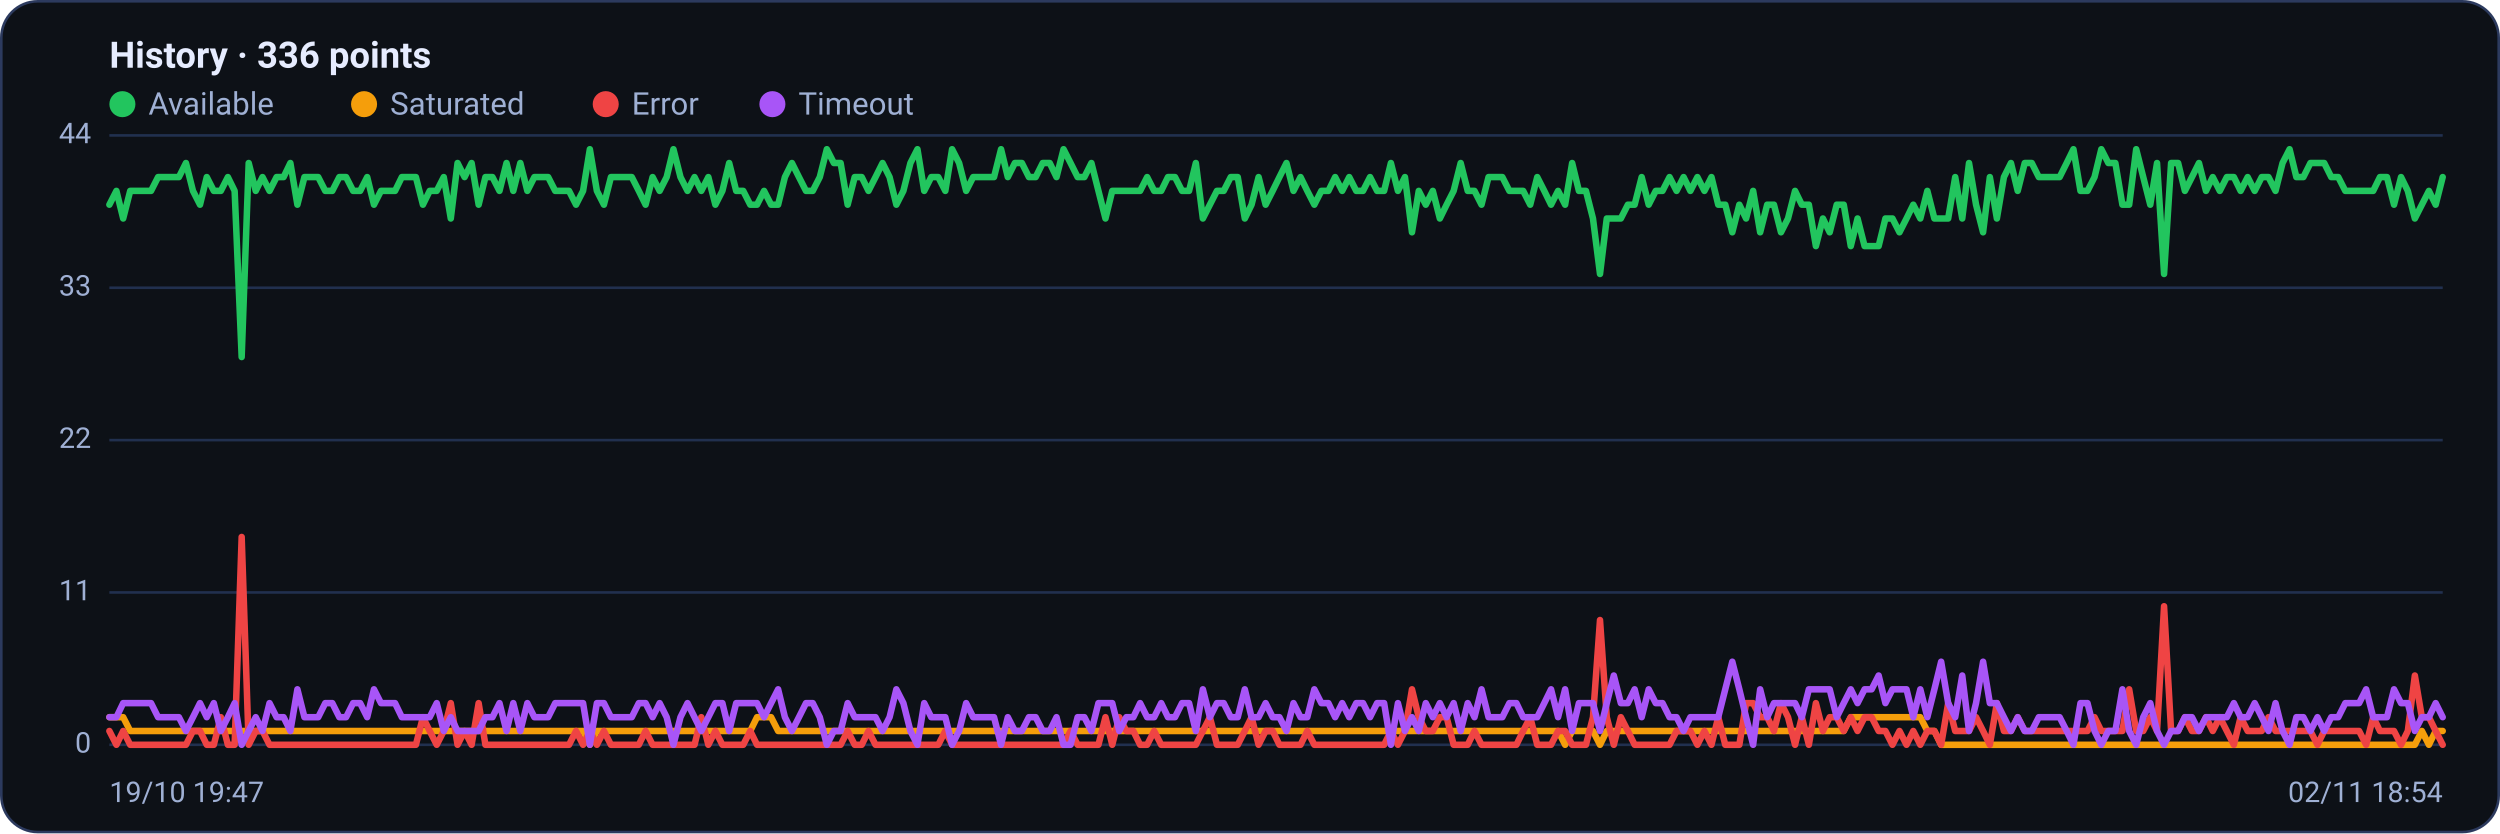
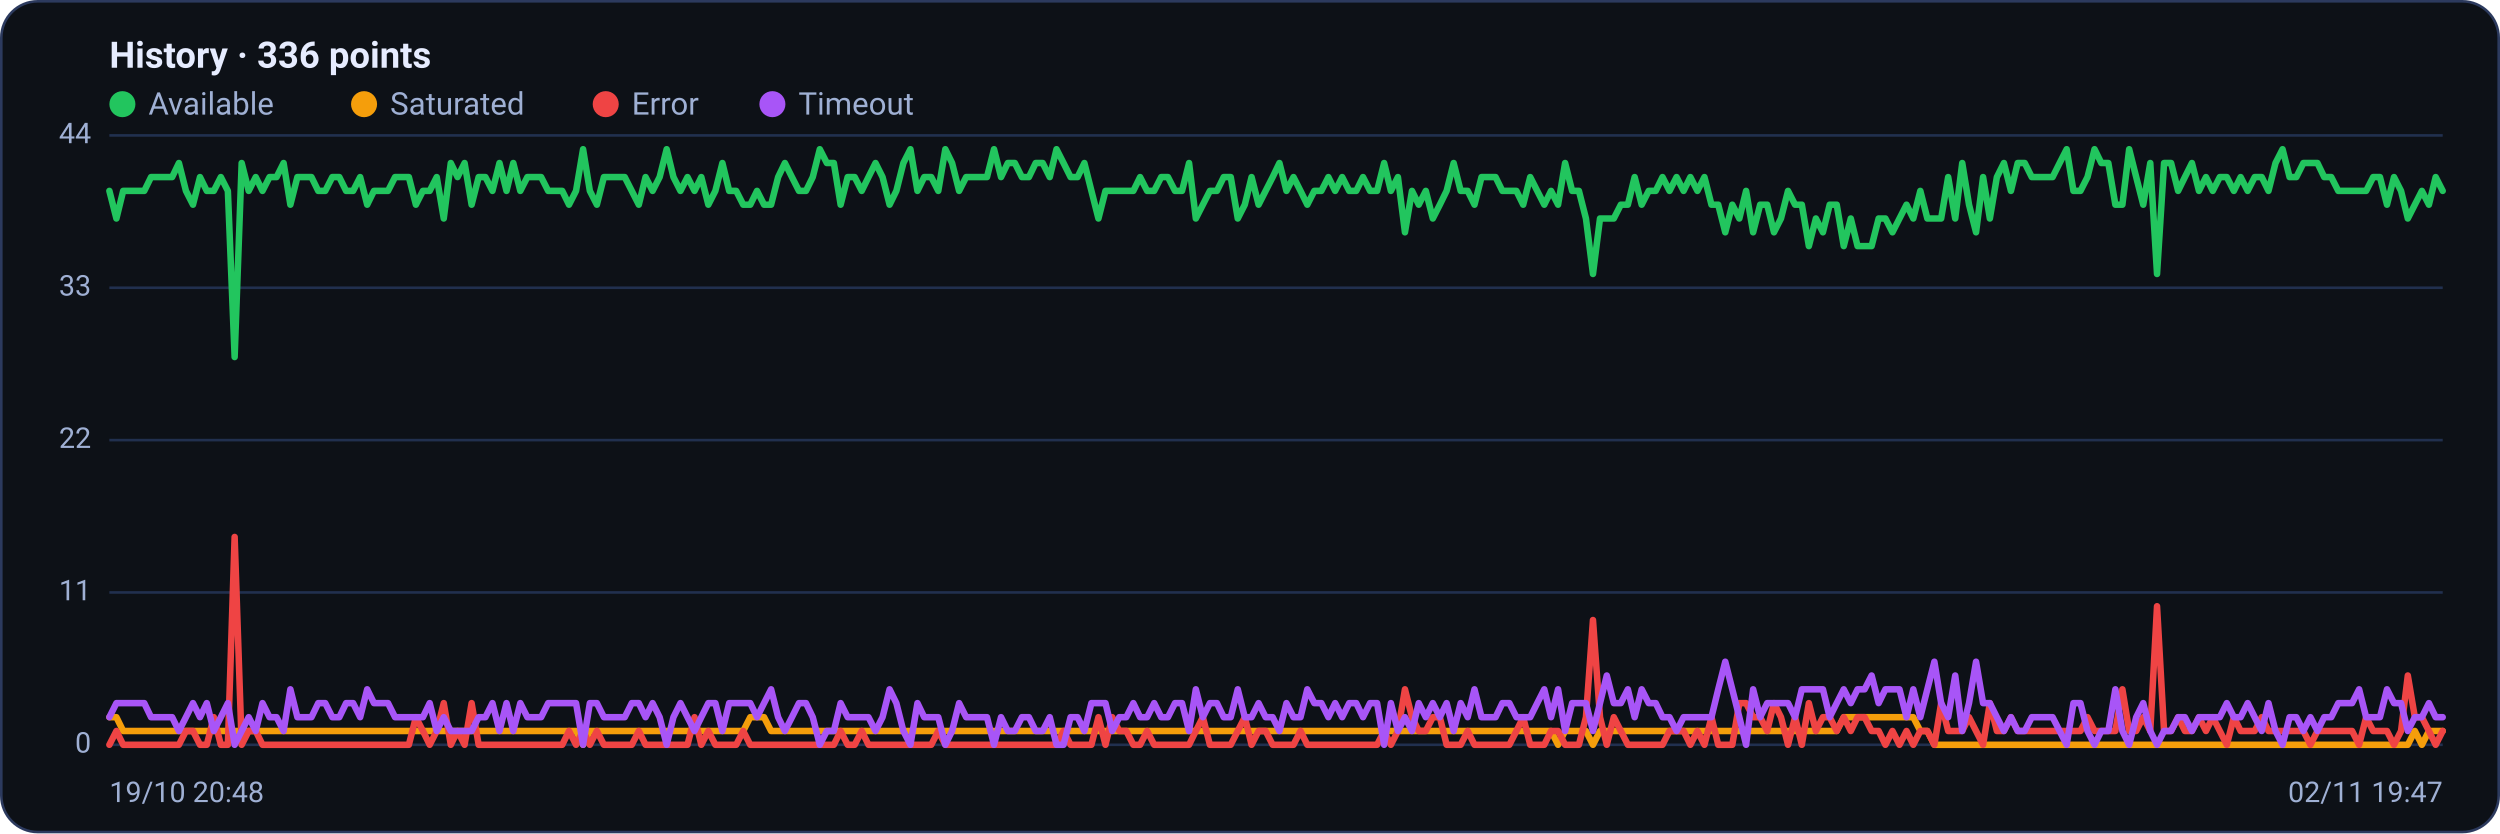
<svg xmlns="http://www.w3.org/2000/svg" viewBox="0 0 960 320" width="960" height="320" font-family="Segoe UI, system-ui, -apple-system, Roboto, Helvetica, Arial, sans-serif" role="img" aria-label="Availability history per region">
  <rect x="0.5" y="0.5" width="959" height="319" rx="14" fill="#0d1117" stroke="#2c3a5e" />
  <text x="42" y="26" font-size="14" font-weight="600" fill="#e6ecff">History · 336 points</text>
  <circle cx="47" cy="40" r="5" fill="#22c55e" />
  <text x="57" y="44" font-size="12" fill="#9fb0d4">Available</text>
  <circle cx="139.8" cy="40" r="5" fill="#f59e0b" />
  <text x="149.8" y="44" font-size="12" fill="#9fb0d4">Saturated</text>
  <circle cx="232.6" cy="40" r="5" fill="#ef4444" />
  <text x="242.6" y="44" font-size="12" fill="#9fb0d4">Error</text>
  <circle cx="296.6" cy="40" r="5" fill="#a855f7" />
  <text x="306.6" y="44" font-size="12" fill="#9fb0d4">Timeout</text>
  <line x1="42" y1="286.0" x2="938" y2="286.0" stroke="#21304f" stroke-width="1" />
  <text x="35" y="289.0" text-anchor="end" font-size="11" fill="#9fb0d4">0</text>
  <line x1="42" y1="227.5" x2="938" y2="227.5" stroke="#21304f" stroke-width="1" />
  <text x="35" y="230.5" text-anchor="end" font-size="11" fill="#9fb0d4">11</text>
  <line x1="42" y1="169.0" x2="938" y2="169.0" stroke="#21304f" stroke-width="1" />
  <text x="35" y="172.0" text-anchor="end" font-size="11" fill="#9fb0d4">22</text>
  <line x1="42" y1="110.5" x2="938" y2="110.5" stroke="#21304f" stroke-width="1" />
  <text x="35" y="113.5" text-anchor="end" font-size="11" fill="#9fb0d4">33</text>
  <line x1="42" y1="52.0" x2="938" y2="52.0" stroke="#21304f" stroke-width="1" />
  <text x="35" y="55.0" text-anchor="end" font-size="11" fill="#9fb0d4">44</text>
-   <polyline fill="none" stroke="#22c55e" stroke-width="2.5" stroke-linejoin="round" stroke-linecap="round" points="42.0,78.6 44.7,73.3 47.3,83.9 50.0,73.3 52.7,73.3 55.4,73.3 58.0,73.3 60.7,68.0 63.4,68.0 66.1,68.0 68.7,68.0 71.4,62.6 74.1,73.3 76.8,78.6 79.4,68.0 82.1,73.3 84.8,73.3 87.5,68.0 90.1,73.3 92.8,137.1 95.5,62.6 98.2,73.3 100.8,68.0 103.5,73.3 106.2,68.0 108.9,68.0 111.5,62.6 114.2,78.6 116.9,68.0 119.6,68.0 122.2,68.0 124.9,73.3 127.6,73.3 130.3,68.0 132.9,68.0 135.6,73.3 138.3,73.3 141.0,68.0 143.6,78.6 146.3,73.3 149.0,73.3 151.7,73.3 154.3,68.0 157.0,68.0 159.7,68.0 162.4,78.6 165.0,73.3 167.7,73.3 170.4,68.0 173.1,83.9 175.7,62.6 178.4,68.0 181.1,62.6 183.8,78.6 186.4,68.0 189.1,68.0 191.8,73.3 194.5,62.6 197.1,73.3 199.8,62.6 202.5,73.3 205.2,68.0 207.8,68.0 210.5,68.0 213.2,73.3 215.9,73.3 218.5,73.3 221.2,78.6 223.9,73.3 226.5,57.3 229.2,73.3 231.9,78.6 234.6,68.0 237.2,68.0 239.9,68.0 242.6,68.0 245.3,73.3 247.9,78.6 250.6,68.0 253.3,73.3 256.0,68.0 258.6,57.3 261.3,68.0 264.0,73.3 266.7,68.0 269.3,73.3 272.0,68.0 274.7,78.6 277.4,73.3 280.0,62.6 282.7,73.3 285.4,73.3 288.1,78.6 290.7,78.6 293.4,73.3 296.1,78.6 298.8,78.6 301.4,68.0 304.1,62.6 306.8,68.0 309.5,73.3 312.1,73.3 314.8,68.0 317.5,57.3 320.2,62.6 322.8,62.6 325.5,78.6 328.2,68.0 330.9,68.0 333.5,73.3 336.2,68.0 338.9,62.6 341.6,68.0 344.2,78.6 346.9,73.3 349.6,62.6 352.3,57.3 354.9,73.3 357.6,68.0 360.3,68.0 363.0,73.3 365.6,57.3 368.3,62.6 371.0,73.3 373.7,68.0 376.3,68.0 379.0,68.0 381.7,68.0 384.4,57.3 387.0,68.0 389.7,62.6 392.4,62.6 395.1,68.0 397.7,68.0 400.4,62.6 403.1,62.6 405.7,68.0 408.4,57.3 411.1,62.6 413.8,68.0 416.4,68.0 419.1,62.6 421.8,73.3 424.5,83.9 427.1,73.3 429.8,73.3 432.5,73.3 435.2,73.3 437.8,73.3 440.5,68.0 443.2,73.3 445.9,73.3 448.5,68.0 451.2,68.0 453.9,73.3 456.6,73.3 459.2,62.6 461.9,83.9 464.6,78.6 467.3,73.3 469.9,73.3 472.6,68.0 475.3,68.0 478.0,83.9 480.6,78.6 483.3,68.0 486.0,78.6 488.7,73.3 491.3,68.0 494.0,62.6 496.7,73.3 499.4,68.0 502.0,73.3 504.7,78.6 507.4,73.3 510.1,73.3 512.7,68.0 515.4,73.3 518.1,68.0 520.8,73.3 523.4,73.3 526.1,68.0 528.8,73.3 531.5,73.3 534.1,62.6 536.8,73.3 539.5,68.0 542.2,89.2 544.8,73.3 547.5,78.6 550.2,73.3 552.9,83.9 555.5,78.6 558.2,73.3 560.9,62.6 563.6,73.3 566.2,73.3 568.9,78.6 571.6,68.0 574.3,68.0 576.9,68.0 579.6,73.3 582.3,73.3 584.9,73.3 587.6,78.6 590.3,68.0 593.0,73.3 595.6,78.6 598.3,73.3 601.0,78.6 603.7,62.6 606.3,73.3 609.0,73.3 611.7,83.9 614.4,105.2 617.0,83.9 619.7,83.9 622.4,83.9 625.1,78.6 627.7,78.6 630.4,68.0 633.1,78.6 635.8,73.3 638.4,73.3 641.1,68.0 643.8,73.3 646.5,68.0 649.1,73.3 651.8,68.0 654.5,73.3 657.2,68.0 659.8,78.6 662.5,78.6 665.2,89.2 667.9,78.6 670.5,83.9 673.2,73.3 675.9,89.2 678.6,78.6 681.2,78.6 683.9,89.2 686.6,83.9 689.3,73.3 691.9,78.6 694.6,78.6 697.3,94.5 700.0,83.9 702.6,89.2 705.3,78.6 708.0,78.6 710.7,94.5 713.3,83.9 716.0,94.5 718.7,94.5 721.4,94.5 724.0,83.9 726.7,83.9 729.4,89.2 732.1,83.9 734.7,78.6 737.4,83.9 740.1,73.3 742.8,83.9 745.4,83.9 748.1,83.9 750.8,68.0 753.5,83.9 756.1,62.6 758.8,78.6 761.5,89.2 764.1,68.0 766.8,83.9 769.5,68.0 772.2,62.6 774.8,73.3 777.5,62.6 780.2,62.6 782.9,68.0 785.5,68.0 788.2,68.0 790.9,68.0 793.6,62.6 796.2,57.3 798.9,73.3 801.6,73.3 804.3,68.0 806.9,57.3 809.6,62.6 812.3,62.6 815.0,78.6 817.6,78.6 820.3,57.3 823.0,68.0 825.7,78.6 828.3,62.6 831.0,105.2 833.7,62.6 836.4,62.6 839.0,73.3 841.7,68.0 844.4,62.6 847.1,73.3 849.7,68.0 852.4,73.3 855.1,68.0 857.8,68.0 860.4,73.3 863.1,68.0 865.8,73.3 868.5,68.0 871.1,68.0 873.8,73.3 876.5,62.6 879.2,57.3 881.8,68.0 884.5,68.0 887.2,62.6 889.9,62.6 892.5,62.6 895.2,68.0 897.9,68.0 900.6,73.3 903.2,73.3 905.9,73.3 908.6,73.3 911.3,73.3 913.9,68.0 916.6,68.0 919.3,78.6 922.0,68.0 924.6,73.3 927.3,83.9 930.0,78.6 932.7,73.3 935.3,78.6 938.0,68.0" />
-   <polyline fill="none" stroke="#f59e0b" stroke-width="2.5" stroke-linejoin="round" stroke-linecap="round" points="42.0,275.4 44.7,275.4 47.3,275.4 50.0,280.7 52.7,280.7 55.4,280.7 58.0,280.7 60.7,280.7 63.4,280.7 66.1,280.7 68.7,280.7 71.4,280.7 74.1,280.7 76.8,280.7 79.4,280.7 82.1,280.7 84.8,280.7 87.5,280.7 90.1,280.7 92.8,280.7 95.5,280.7 98.2,280.7 100.8,280.7 103.5,280.7 106.2,280.7 108.9,280.7 111.5,280.7 114.2,280.7 116.9,280.7 119.6,280.7 122.2,280.7 124.9,280.7 127.6,280.7 130.3,280.7 132.9,280.7 135.6,280.7 138.3,280.7 141.0,280.7 143.6,280.7 146.3,280.7 149.0,280.7 151.7,280.7 154.3,280.7 157.0,280.7 159.7,280.7 162.4,280.7 165.0,280.7 167.7,280.7 170.4,280.7 173.1,280.7 175.7,280.7 178.4,280.7 181.1,280.7 183.8,280.7 186.4,280.7 189.1,280.7 191.8,280.7 194.5,280.7 197.1,280.7 199.8,280.7 202.5,280.7 205.2,280.7 207.8,280.7 210.5,280.7 213.2,280.7 215.9,280.7 218.5,280.7 221.2,280.7 223.9,280.7 226.5,286.0 229.2,280.7 231.9,280.7 234.6,280.7 237.2,280.7 239.9,280.7 242.6,280.7 245.3,280.7 247.9,280.7 250.6,280.7 253.3,280.7 256.0,280.7 258.6,280.7 261.3,280.7 264.0,280.7 266.7,280.7 269.3,280.7 272.0,280.7 274.7,280.7 277.4,280.7 280.0,280.7 282.7,280.7 285.4,280.7 288.1,280.7 290.7,275.4 293.4,275.4 296.1,275.4 298.8,280.7 301.4,280.7 304.1,280.7 306.8,280.7 309.5,280.7 312.1,280.7 314.8,280.7 317.5,280.7 320.2,280.7 322.8,280.7 325.5,280.7 328.2,280.7 330.9,280.7 333.5,280.7 336.2,280.7 338.9,280.7 341.6,280.7 344.2,280.7 346.9,280.7 349.6,280.7 352.3,280.7 354.9,280.7 357.6,280.7 360.3,280.7 363.0,280.7 365.6,280.7 368.3,280.7 371.0,280.7 373.7,280.7 376.3,280.7 379.0,280.7 381.7,280.7 384.4,280.7 387.0,280.7 389.7,280.7 392.4,280.7 395.1,280.7 397.7,280.7 400.4,280.7 403.1,280.7 405.7,280.7 408.4,280.7 411.1,280.7 413.8,280.7 416.4,280.7 419.1,280.7 421.8,280.7 424.5,280.7 427.1,280.7 429.8,280.7 432.5,280.7 435.2,280.7 437.8,280.7 440.5,280.7 443.2,280.7 445.9,280.7 448.5,280.7 451.2,280.7 453.9,280.7 456.6,280.7 459.2,280.7 461.9,280.7 464.6,280.7 467.3,280.7 469.9,280.7 472.6,280.7 475.3,280.7 478.0,280.7 480.6,280.7 483.3,280.7 486.0,280.7 488.7,280.7 491.3,280.7 494.0,280.7 496.7,280.7 499.4,280.7 502.0,280.7 504.7,280.7 507.4,280.7 510.1,280.7 512.7,280.7 515.4,280.7 518.1,280.7 520.8,280.7 523.4,280.7 526.1,280.7 528.8,280.7 531.5,280.7 534.1,280.7 536.8,280.7 539.5,280.7 542.2,280.7 544.8,280.7 547.5,280.7 550.2,280.7 552.9,280.7 555.5,280.7 558.2,280.7 560.9,280.7 563.6,280.7 566.2,280.7 568.9,280.7 571.6,280.7 574.3,280.7 576.9,280.7 579.6,280.7 582.3,280.7 584.9,280.7 587.6,280.7 590.3,280.7 593.0,280.7 595.6,280.7 598.3,280.7 601.0,286.0 603.7,280.7 606.3,280.7 609.0,280.7 611.7,280.7 614.4,286.0 617.0,280.7 619.7,280.7 622.4,280.7 625.1,280.7 627.7,280.7 630.4,280.7 633.1,280.7 635.8,280.7 638.4,280.7 641.1,280.7 643.8,280.7 646.5,280.7 649.1,280.7 651.8,280.7 654.5,280.7 657.2,280.7 659.8,280.7 662.5,280.7 665.2,280.7 667.9,280.7 670.5,280.7 673.2,280.7 675.9,280.7 678.6,280.7 681.2,280.7 683.9,280.7 686.6,280.7 689.3,280.7 691.9,280.7 694.6,280.7 697.3,280.7 700.0,280.7 702.6,280.7 705.3,280.7 708.0,280.7 710.7,275.4 713.3,275.4 716.0,275.4 718.7,275.4 721.4,275.4 724.0,275.4 726.7,275.4 729.4,275.4 732.1,275.4 734.7,275.4 737.4,275.4 740.1,280.7 742.8,280.7 745.4,286.0 748.1,286.0 750.8,286.0 753.5,286.0 756.1,286.0 758.8,286.0 761.5,286.0 764.1,286.0 766.8,286.0 769.5,286.0 772.2,286.0 774.8,286.0 777.5,286.0 780.2,286.0 782.9,286.0 785.5,286.0 788.2,286.0 790.9,286.0 793.6,286.0 796.2,286.0 798.9,286.0 801.6,286.0 804.3,286.0 806.9,286.0 809.6,286.0 812.3,286.0 815.0,286.0 817.6,286.0 820.3,286.0 823.0,286.0 825.7,286.0 828.3,286.0 831.0,286.0 833.7,286.0 836.4,286.0 839.0,286.0 841.7,286.0 844.4,286.0 847.1,286.0 849.7,286.0 852.4,286.0 855.1,286.0 857.8,286.0 860.4,286.0 863.1,286.0 865.8,286.0 868.5,286.0 871.1,286.0 873.8,286.0 876.5,286.0 879.2,286.0 881.8,286.0 884.5,286.0 887.2,286.0 889.9,286.0 892.5,286.0 895.2,286.0 897.9,286.0 900.6,286.0 903.2,286.0 905.9,286.0 908.6,286.0 911.3,286.0 913.9,286.0 916.6,286.0 919.3,286.0 922.0,286.0 924.6,286.0 927.3,286.0 930.0,280.7 932.7,286.0 935.3,280.7 938.0,280.7" />
-   <polyline fill="none" stroke="#ef4444" stroke-width="2.5" stroke-linejoin="round" stroke-linecap="round" points="42.0,280.7 44.7,286.0 47.3,280.7 50.0,286.0 52.7,286.0 55.4,286.0 58.0,286.0 60.7,286.0 63.4,286.0 66.1,286.0 68.7,286.0 71.4,286.0 74.1,280.7 76.8,280.7 79.4,286.0 82.1,286.0 84.8,275.4 87.5,286.0 90.1,286.0 92.8,206.2 95.5,286.0 98.2,280.7 100.8,280.7 103.5,286.0 106.2,286.0 108.9,286.0 111.5,286.0 114.2,286.0 116.9,286.0 119.6,286.0 122.2,286.0 124.9,286.0 127.6,286.0 130.3,286.0 132.9,286.0 135.6,286.0 138.3,286.0 141.0,286.0 143.6,286.0 146.3,286.0 149.0,286.0 151.7,286.0 154.3,286.0 157.0,286.0 159.7,286.0 162.4,275.4 165.0,280.7 167.7,286.0 170.4,280.7 173.1,270.0 175.7,286.0 178.4,280.7 181.1,286.0 183.8,270.0 186.4,286.0 189.1,286.0 191.8,286.0 194.5,286.0 197.1,286.0 199.8,286.0 202.5,286.0 205.2,286.0 207.8,286.0 210.5,286.0 213.2,286.0 215.9,286.0 218.5,286.0 221.2,280.7 223.9,286.0 226.5,280.7 229.2,286.0 231.9,280.7 234.6,286.0 237.2,286.0 239.9,286.0 242.6,286.0 245.3,286.0 247.9,280.7 250.6,286.0 253.3,286.0 256.0,286.0 258.6,286.0 261.3,286.0 264.0,286.0 266.7,286.0 269.3,275.4 272.0,286.0 274.7,280.7 277.4,286.0 280.0,286.0 282.7,286.0 285.4,286.0 288.1,280.7 290.7,286.0 293.4,286.0 296.1,286.0 298.8,286.0 301.4,286.0 304.1,286.0 306.8,286.0 309.5,286.0 312.1,286.0 314.8,286.0 317.5,286.0 320.2,286.0 322.8,286.0 325.5,280.7 328.2,286.0 330.9,286.0 333.5,280.7 336.2,286.0 338.9,286.0 341.6,286.0 344.2,286.0 346.9,286.0 349.6,286.0 352.3,286.0 354.9,286.0 357.6,286.0 360.3,286.0 363.0,280.7 365.6,286.0 368.3,286.0 371.0,286.0 373.7,286.0 376.3,286.0 379.0,286.0 381.7,286.0 384.4,286.0 387.0,286.0 389.7,286.0 392.4,286.0 395.1,286.0 397.7,286.0 400.4,286.0 403.1,286.0 405.7,286.0 408.4,286.0 411.1,280.7 413.8,286.0 416.4,286.0 419.1,286.0 421.8,286.0 424.5,275.4 427.1,286.0 429.8,275.4 432.5,280.7 435.2,280.7 437.8,286.0 440.5,286.0 443.2,280.7 445.9,286.0 448.5,286.0 451.2,286.0 453.9,286.0 456.6,286.0 459.2,286.0 461.9,280.7 464.6,275.4 467.3,286.0 469.9,286.0 472.6,286.0 475.3,286.0 478.0,280.7 480.6,275.4 483.3,286.0 486.0,280.7 488.7,280.7 491.3,286.0 494.0,286.0 496.7,286.0 499.4,286.0 502.0,280.7 504.7,286.0 507.4,286.0 510.1,286.0 512.7,286.0 515.4,286.0 518.1,286.0 520.8,286.0 523.4,286.0 526.1,286.0 528.8,286.0 531.5,286.0 534.1,280.7 536.8,286.0 539.5,280.7 542.2,264.7 544.8,275.4 547.5,280.7 550.2,280.7 552.9,275.4 555.5,275.4 558.2,286.0 560.9,286.0 563.6,286.0 566.2,280.7 568.9,286.0 571.6,286.0 574.3,286.0 576.9,286.0 579.6,286.0 582.3,286.0 584.9,280.7 587.6,275.4 590.3,286.0 593.0,286.0 595.6,286.0 598.3,280.7 601.0,280.7 603.7,286.0 606.3,286.0 609.0,286.0 611.7,275.4 614.4,238.1 617.0,275.4 619.7,286.0 622.4,275.4 625.1,280.7 627.7,286.0 630.4,286.0 633.1,286.0 635.8,286.0 638.4,286.0 641.1,286.0 643.8,280.7 646.5,280.7 649.1,280.7 651.8,286.0 654.5,280.7 657.2,286.0 659.8,275.4 662.5,286.0 665.2,286.0 667.9,286.0 670.5,270.0 673.2,270.0 675.9,275.4 678.6,275.4 681.2,280.7 683.9,270.0 686.6,275.4 689.3,286.0 691.9,275.4 694.6,286.0 697.3,270.0 700.0,280.7 702.6,275.4 705.3,275.4 708.0,280.7 710.7,275.4 713.3,280.7 716.0,275.4 718.7,275.4 721.4,280.7 724.0,280.7 726.7,286.0 729.4,280.7 732.1,286.0 734.7,280.7 737.4,286.0 740.1,280.7 742.8,280.7 745.4,286.0 748.1,270.0 750.8,280.7 753.5,280.7 756.1,280.7 758.8,275.4 761.5,280.7 764.1,286.0 766.8,270.0 769.5,280.7 772.2,280.7 774.8,275.4 777.5,280.7 780.2,280.7 782.9,280.7 785.5,280.7 788.2,280.7 790.9,280.7 793.6,280.7 796.2,280.7 798.9,280.7 801.6,280.7 804.3,275.4 806.9,280.7 809.6,280.7 812.3,280.7 815.0,280.7 817.6,264.7 820.3,280.7 823.0,280.7 825.7,275.4 828.3,280.7 831.0,232.8 833.7,280.7 836.4,280.7 839.0,275.4 841.7,280.7 844.4,280.7 847.1,275.4 849.7,280.7 852.4,275.4 855.1,280.7 857.8,286.0 860.4,275.4 863.1,280.7 865.8,280.7 868.5,280.7 871.1,275.4 873.8,280.7 876.5,280.7 879.2,280.7 881.8,280.7 884.5,280.7 887.2,280.7 889.9,286.0 892.5,280.7 895.2,280.7 897.9,280.7 900.6,280.7 903.2,280.7 905.9,280.7 908.6,286.0 911.3,275.4 913.9,280.7 916.6,280.7 919.3,280.7 922.0,286.0 924.6,280.7 927.3,259.4 930.0,275.4 932.7,275.4 935.3,280.7 938.0,286.0" />
-   <polyline fill="none" stroke="#a855f7" stroke-width="2.5" stroke-linejoin="round" stroke-linecap="round" points="42.0,275.4 44.7,275.4 47.3,270.0 50.0,270.0 52.7,270.0 55.4,270.0 58.0,270.0 60.7,275.4 63.4,275.4 66.1,275.4 68.7,275.4 71.4,280.7 74.1,275.4 76.8,270.0 79.4,275.4 82.1,270.0 84.8,280.7 87.5,275.4 90.1,270.0 92.8,286.0 95.5,280.7 98.2,275.4 100.8,280.7 103.5,270.0 106.2,275.4 108.9,275.4 111.5,280.7 114.2,264.7 116.9,275.4 119.6,275.4 122.2,275.4 124.9,270.0 127.6,270.0 130.3,275.4 132.9,275.4 135.6,270.0 138.3,270.0 141.0,275.4 143.6,264.7 146.3,270.0 149.0,270.0 151.7,270.0 154.3,275.4 157.0,275.4 159.7,275.4 162.4,275.4 165.0,275.4 167.7,270.0 170.4,280.7 173.1,275.4 175.7,280.7 178.4,280.7 181.1,280.7 183.8,280.7 186.4,275.4 189.1,275.4 191.8,270.0 194.5,280.7 197.1,270.0 199.8,280.7 202.5,270.0 205.2,275.4 207.8,275.4 210.5,275.4 213.2,270.0 215.9,270.0 218.5,270.0 221.2,270.0 223.9,270.0 226.5,286.0 229.2,270.0 231.9,270.0 234.6,275.4 237.2,275.4 239.9,275.4 242.6,275.4 245.3,270.0 247.9,270.0 250.6,275.4 253.3,270.0 256.0,275.4 258.6,286.0 261.3,275.4 264.0,270.0 266.7,275.4 269.3,280.7 272.0,275.4 274.7,270.0 277.4,270.0 280.0,280.7 282.7,270.0 285.4,270.0 288.1,270.0 290.7,270.0 293.4,275.4 296.1,270.0 298.8,264.7 301.4,275.4 304.1,280.7 306.8,275.4 309.5,270.0 312.1,270.0 314.8,275.4 317.5,286.0 320.2,280.7 322.8,280.7 325.5,270.0 328.2,275.4 330.9,275.4 333.5,275.4 336.2,275.4 338.9,280.7 341.6,275.4 344.2,264.7 346.9,270.0 349.6,280.7 352.3,286.0 354.9,270.0 357.6,275.4 360.3,275.4 363.0,275.4 365.6,286.0 368.3,280.7 371.0,270.0 373.7,275.4 376.3,275.4 379.0,275.4 381.7,275.4 384.4,286.0 387.0,275.4 389.7,280.7 392.4,280.7 395.1,275.4 397.7,275.4 400.4,280.7 403.1,280.7 405.7,275.4 408.4,286.0 411.1,286.0 413.8,275.4 416.4,275.4 419.1,280.7 421.8,270.0 424.5,270.0 427.1,270.0 429.8,280.7 432.5,275.4 435.2,275.4 437.8,270.0 440.5,275.4 443.2,275.4 445.9,270.0 448.5,275.4 451.2,275.4 453.9,270.0 456.6,270.0 459.2,280.7 461.9,264.7 464.6,275.4 467.3,270.0 469.9,270.0 472.6,275.4 475.3,275.4 478.0,264.7 480.6,275.4 483.3,275.4 486.0,270.0 488.7,275.4 491.3,275.4 494.0,280.7 496.7,270.0 499.4,275.4 502.0,275.4 504.7,264.7 507.4,270.0 510.1,270.0 512.7,275.4 515.4,270.0 518.1,275.4 520.8,270.0 523.4,270.0 526.1,275.4 528.8,270.0 531.5,270.0 534.1,286.0 536.8,270.0 539.5,280.7 542.2,275.4 544.8,280.7 547.5,270.0 550.2,275.4 552.9,270.0 555.5,275.4 558.2,270.0 560.9,280.7 563.6,270.0 566.2,275.4 568.9,264.7 571.6,275.4 574.3,275.4 576.9,275.4 579.6,270.0 582.3,270.0 584.9,275.4 587.6,275.4 590.3,275.4 593.0,270.0 595.6,264.7 598.3,275.4 601.0,264.7 603.7,280.7 606.3,270.0 609.0,270.0 611.7,270.0 614.4,280.7 617.0,270.0 619.7,259.4 622.4,270.0 625.1,270.0 627.7,264.7 630.4,275.4 633.1,264.7 635.8,270.0 638.4,270.0 641.1,275.4 643.8,275.4 646.5,280.7 649.1,275.4 651.8,275.4 654.5,275.4 657.2,275.4 659.8,275.4 662.5,264.7 665.2,254.1 667.9,264.7 670.5,275.4 673.2,286.0 675.9,264.7 678.6,275.4 681.2,270.0 683.9,270.0 686.6,270.0 689.3,270.0 691.9,275.4 694.6,264.7 697.3,264.7 700.0,264.7 702.6,264.7 705.3,275.4 708.0,270.0 710.7,264.7 713.3,270.0 716.0,264.7 718.7,264.7 721.4,259.4 724.0,270.0 726.7,264.7 729.4,264.7 732.1,264.7 734.7,275.4 737.4,264.7 740.1,275.4 742.8,264.7 745.4,254.1 748.1,270.0 750.8,275.4 753.5,259.4 756.1,280.7 758.8,270.0 761.5,254.1 764.1,270.0 766.8,270.0 769.5,275.4 772.2,280.7 774.8,275.4 777.5,280.7 780.2,280.7 782.9,275.4 785.5,275.4 788.2,275.4 790.9,275.4 793.6,280.7 796.2,286.0 798.9,270.0 801.6,270.0 804.3,280.7 806.9,286.0 809.6,280.7 812.3,280.7 815.0,264.7 817.6,280.7 820.3,286.0 823.0,275.4 825.7,270.0 828.3,280.7 831.0,286.0 833.7,280.7 836.4,280.7 839.0,275.4 841.7,275.4 844.4,280.7 847.1,275.4 849.7,275.4 852.4,275.4 855.1,275.4 857.8,270.0 860.4,275.4 863.1,275.4 865.8,270.0 868.5,275.4 871.1,280.7 873.8,270.0 876.5,280.7 879.2,286.0 881.8,275.4 884.5,275.4 887.2,280.7 889.9,275.4 892.5,280.7 895.2,275.4 897.9,275.4 900.6,270.0 903.2,270.0 905.9,270.0 908.6,264.7 911.3,275.4 913.9,275.4 916.6,275.4 919.3,264.7 922.0,270.0 924.6,270.0 927.3,280.7 930.0,275.4 932.7,275.4 935.3,270.0 938.0,275.4" />
-   <text x="42" y="308" font-size="11" fill="#9fb0d4">19/10 19:47</text>
-   <text x="938" y="308" text-anchor="end" font-size="11" fill="#9fb0d4">02/11 18:54</text>
+   <polyline fill="none" stroke="#22c55e" stroke-width="2.5" stroke-linejoin="round" stroke-linecap="round" points="42.0,73.3 44.7,83.9 47.3,73.3 50.0,73.3 52.7,73.3 55.4,73.3 58.0,68.0 60.7,68.0 63.4,68.0 66.1,68.0 68.7,62.6 71.4,73.3 74.1,78.6 76.8,68.0 79.4,73.3 82.1,73.3 84.8,68.0 87.5,73.3 90.1,137.1 92.8,62.6 95.5,73.3 98.2,68.0 100.8,73.3 103.5,68.0 106.2,68.0 108.9,62.6 111.5,78.6 114.2,68.0 116.9,68.0 119.6,68.0 122.2,73.3 124.9,73.3 127.6,68.0 130.3,68.0 132.9,73.3 135.6,73.3 138.3,68.0 141.0,78.6 143.6,73.3 146.3,73.3 149.0,73.3 151.7,68.0 154.3,68.0 157.0,68.0 159.7,78.6 162.4,73.3 165.0,73.3 167.7,68.0 170.4,83.9 173.1,62.6 175.7,68.0 178.4,62.6 181.1,78.6 183.8,68.0 186.4,68.0 189.1,73.3 191.8,62.6 194.5,73.3 197.1,62.6 199.8,73.3 202.5,68.0 205.2,68.0 207.8,68.0 210.5,73.3 213.2,73.3 215.9,73.3 218.5,78.6 221.2,73.3 223.9,57.3 226.5,73.3 229.2,78.6 231.9,68.0 234.6,68.0 237.2,68.0 239.9,68.0 242.6,73.3 245.3,78.6 247.9,68.0 250.6,73.3 253.3,68.0 256.0,57.3 258.6,68.0 261.3,73.3 264.0,68.0 266.7,73.3 269.3,68.0 272.0,78.6 274.7,73.3 277.4,62.6 280.0,73.3 282.7,73.3 285.4,78.6 288.1,78.6 290.7,73.3 293.4,78.6 296.1,78.6 298.8,68.0 301.4,62.6 304.1,68.0 306.8,73.3 309.5,73.3 312.1,68.0 314.8,57.3 317.5,62.6 320.2,62.6 322.8,78.6 325.5,68.0 328.2,68.0 330.9,73.3 333.5,68.0 336.2,62.6 338.9,68.0 341.6,78.6 344.2,73.3 346.9,62.6 349.6,57.3 352.3,73.3 354.9,68.0 357.6,68.0 360.3,73.3 363.0,57.3 365.6,62.6 368.3,73.3 371.0,68.0 373.7,68.0 376.3,68.0 379.0,68.0 381.7,57.3 384.4,68.0 387.0,62.6 389.7,62.6 392.4,68.0 395.1,68.0 397.7,62.6 400.4,62.6 403.1,68.0 405.7,57.3 408.4,62.6 411.1,68.0 413.8,68.0 416.4,62.6 419.1,73.3 421.8,83.9 424.5,73.3 427.1,73.3 429.8,73.3 432.5,73.3 435.2,73.3 437.8,68.0 440.5,73.3 443.2,73.3 445.9,68.0 448.5,68.0 451.2,73.3 453.9,73.3 456.6,62.6 459.2,83.9 461.9,78.6 464.6,73.3 467.3,73.3 469.9,68.0 472.6,68.0 475.3,83.9 478.0,78.6 480.6,68.0 483.3,78.6 486.0,73.3 488.7,68.0 491.3,62.6 494.0,73.3 496.7,68.0 499.4,73.3 502.0,78.6 504.7,73.3 507.4,73.3 510.1,68.0 512.7,73.3 515.4,68.0 518.1,73.3 520.8,73.3 523.4,68.0 526.1,73.3 528.8,73.3 531.5,62.6 534.1,73.3 536.8,68.0 539.5,89.2 542.2,73.3 544.8,78.6 547.5,73.3 550.2,83.9 552.9,78.6 555.5,73.3 558.2,62.6 560.9,73.3 563.6,73.3 566.2,78.6 568.9,68.0 571.6,68.0 574.3,68.0 576.9,73.3 579.6,73.3 582.3,73.3 584.9,78.6 587.6,68.0 590.3,73.3 593.0,78.6 595.6,73.3 598.3,78.6 601.0,62.6 603.7,73.3 606.3,73.3 609.0,83.9 611.7,105.2 614.4,83.9 617.0,83.9 619.7,83.9 622.4,78.6 625.1,78.6 627.7,68.0 630.4,78.6 633.1,73.3 635.8,73.3 638.4,68.0 641.1,73.3 643.8,68.0 646.5,73.3 649.1,68.0 651.8,73.3 654.5,68.0 657.2,78.6 659.8,78.6 662.5,89.2 665.2,78.6 667.9,83.9 670.5,73.3 673.2,89.2 675.9,78.6 678.6,78.6 681.2,89.2 683.9,83.9 686.6,73.3 689.3,78.6 691.9,78.6 694.6,94.5 697.3,83.9 700.0,89.2 702.6,78.6 705.3,78.6 708.0,94.5 710.7,83.9 713.3,94.5 716.0,94.5 718.7,94.5 721.4,83.9 724.0,83.9 726.7,89.2 729.4,83.9 732.1,78.6 734.7,83.9 737.4,73.3 740.1,83.9 742.8,83.9 745.4,83.9 748.1,68.0 750.8,83.9 753.5,62.6 756.1,78.6 758.8,89.2 761.5,68.0 764.1,83.9 766.8,68.0 769.5,62.6 772.2,73.3 774.8,62.6 777.5,62.6 780.2,68.0 782.9,68.0 785.5,68.0 788.2,68.0 790.9,62.6 793.6,57.3 796.2,73.3 798.9,73.3 801.6,68.0 804.3,57.3 806.9,62.6 809.6,62.6 812.3,78.6 815.0,78.6 817.6,57.3 820.3,68.0 823.0,78.6 825.7,62.6 828.3,105.2 831.0,62.6 833.7,62.6 836.4,73.3 839.0,68.0 841.7,62.6 844.4,73.3 847.1,68.0 849.7,73.3 852.4,68.0 855.1,68.0 857.8,73.3 860.4,68.0 863.1,73.3 865.8,68.0 868.5,68.0 871.1,73.3 873.8,62.6 876.5,57.3 879.2,68.0 881.8,68.0 884.5,62.6 887.2,62.6 889.9,62.6 892.5,68.0 895.2,68.0 897.9,73.3 900.6,73.3 903.2,73.3 905.9,73.3 908.6,73.3 911.3,68.0 913.9,68.0 916.6,78.6 919.3,68.0 922.0,73.3 924.6,83.9 927.3,78.6 930.0,73.3 932.7,78.6 935.3,68.0 938.0,73.3" />
+   <polyline fill="none" stroke="#f59e0b" stroke-width="2.5" stroke-linejoin="round" stroke-linecap="round" points="42.0,275.4 44.7,275.4 47.3,280.7 50.0,280.7 52.7,280.7 55.4,280.7 58.0,280.7 60.7,280.7 63.4,280.7 66.1,280.7 68.7,280.7 71.4,280.7 74.1,280.7 76.8,280.7 79.4,280.7 82.1,280.7 84.8,280.7 87.5,280.7 90.1,280.7 92.8,280.7 95.5,280.7 98.2,280.7 100.8,280.7 103.5,280.7 106.2,280.7 108.9,280.7 111.5,280.7 114.2,280.7 116.9,280.7 119.6,280.7 122.2,280.7 124.9,280.7 127.6,280.7 130.3,280.7 132.9,280.7 135.6,280.7 138.3,280.7 141.0,280.7 143.6,280.7 146.3,280.7 149.0,280.7 151.7,280.7 154.3,280.7 157.0,280.7 159.7,280.7 162.4,280.7 165.0,280.7 167.7,280.7 170.4,280.7 173.1,280.7 175.7,280.7 178.4,280.7 181.1,280.7 183.8,280.7 186.4,280.7 189.1,280.7 191.8,280.7 194.5,280.7 197.1,280.7 199.8,280.7 202.5,280.7 205.2,280.7 207.8,280.7 210.5,280.7 213.2,280.7 215.9,280.7 218.5,280.7 221.2,280.7 223.9,286.0 226.5,280.7 229.2,280.7 231.9,280.7 234.6,280.7 237.2,280.7 239.9,280.7 242.6,280.7 245.3,280.7 247.9,280.7 250.6,280.7 253.3,280.7 256.0,280.7 258.6,280.7 261.3,280.7 264.0,280.7 266.7,280.7 269.3,280.7 272.0,280.7 274.7,280.7 277.4,280.7 280.0,280.7 282.7,280.7 285.4,280.7 288.1,275.4 290.7,275.4 293.4,275.4 296.1,280.7 298.8,280.7 301.4,280.7 304.1,280.7 306.8,280.7 309.5,280.7 312.1,280.7 314.8,280.7 317.5,280.7 320.2,280.7 322.8,280.7 325.5,280.7 328.2,280.7 330.9,280.7 333.5,280.7 336.2,280.7 338.9,280.7 341.6,280.7 344.2,280.7 346.9,280.7 349.6,280.7 352.3,280.7 354.9,280.7 357.6,280.7 360.3,280.7 363.0,280.7 365.6,280.7 368.3,280.7 371.0,280.7 373.7,280.7 376.3,280.7 379.0,280.7 381.7,280.7 384.4,280.7 387.0,280.7 389.7,280.7 392.4,280.7 395.1,280.7 397.7,280.7 400.4,280.7 403.1,280.7 405.7,280.7 408.4,280.7 411.1,280.7 413.8,280.7 416.4,280.7 419.1,280.7 421.8,280.7 424.5,280.7 427.1,280.7 429.8,280.7 432.5,280.7 435.2,280.7 437.8,280.7 440.5,280.7 443.2,280.7 445.9,280.7 448.5,280.7 451.2,280.7 453.9,280.7 456.6,280.7 459.2,280.7 461.9,280.7 464.6,280.7 467.3,280.7 469.9,280.7 472.6,280.7 475.3,280.7 478.0,280.7 480.6,280.7 483.3,280.7 486.0,280.7 488.7,280.7 491.3,280.7 494.0,280.7 496.7,280.7 499.4,280.7 502.0,280.7 504.7,280.7 507.4,280.7 510.1,280.7 512.7,280.7 515.4,280.7 518.1,280.7 520.8,280.7 523.4,280.7 526.1,280.7 528.8,280.7 531.5,280.7 534.1,280.7 536.8,280.7 539.5,280.7 542.2,280.7 544.8,280.7 547.5,280.7 550.2,280.7 552.9,280.7 555.5,280.7 558.2,280.7 560.9,280.7 563.6,280.7 566.2,280.7 568.9,280.7 571.6,280.7 574.3,280.7 576.9,280.7 579.6,280.7 582.3,280.7 584.9,280.7 587.6,280.7 590.3,280.7 593.0,280.7 595.6,280.7 598.3,286.0 601.0,280.7 603.7,280.7 606.3,280.7 609.0,280.7 611.7,286.0 614.4,280.7 617.0,280.7 619.7,280.7 622.4,280.7 625.1,280.7 627.7,280.7 630.4,280.7 633.1,280.7 635.8,280.7 638.4,280.7 641.1,280.7 643.8,280.7 646.5,280.7 649.1,280.7 651.8,280.7 654.5,280.7 657.2,280.7 659.8,280.7 662.5,280.7 665.2,280.7 667.9,280.7 670.5,280.7 673.2,280.7 675.9,280.7 678.6,280.7 681.2,280.7 683.9,280.7 686.6,280.7 689.3,280.7 691.9,280.7 694.6,280.7 697.3,280.7 700.0,280.7 702.6,280.7 705.3,280.7 708.0,275.4 710.7,275.4 713.3,275.4 716.0,275.4 718.7,275.4 721.4,275.4 724.0,275.4 726.7,275.4 729.4,275.4 732.1,275.4 734.7,275.4 737.4,280.7 740.1,280.7 742.8,286.0 745.4,286.0 748.1,286.0 750.8,286.0 753.5,286.0 756.1,286.0 758.8,286.0 761.5,286.0 764.1,286.0 766.8,286.0 769.5,286.0 772.2,286.0 774.8,286.0 777.5,286.0 780.2,286.0 782.9,286.0 785.5,286.0 788.2,286.0 790.9,286.0 793.6,286.0 796.2,286.0 798.9,286.0 801.6,286.0 804.3,286.0 806.9,286.0 809.6,286.0 812.3,286.0 815.0,286.0 817.6,286.0 820.3,286.0 823.0,286.0 825.7,286.0 828.3,286.0 831.0,286.0 833.7,286.0 836.4,286.0 839.0,286.0 841.7,286.0 844.4,286.0 847.1,286.0 849.7,286.0 852.4,286.0 855.1,286.0 857.8,286.0 860.4,286.0 863.1,286.0 865.8,286.0 868.5,286.0 871.1,286.0 873.8,286.0 876.5,286.0 879.2,286.0 881.8,286.0 884.5,286.0 887.2,286.0 889.9,286.0 892.5,286.0 895.2,286.0 897.9,286.0 900.6,286.0 903.2,286.0 905.9,286.0 908.6,286.0 911.3,286.0 913.9,286.0 916.6,286.0 919.3,286.0 922.0,286.0 924.6,286.0 927.3,280.7 930.0,286.0 932.7,280.7 935.3,280.7 938.0,280.7" />
+   <polyline fill="none" stroke="#ef4444" stroke-width="2.5" stroke-linejoin="round" stroke-linecap="round" points="42.0,286.0 44.7,280.7 47.3,286.0 50.0,286.0 52.7,286.0 55.4,286.0 58.0,286.0 60.7,286.0 63.4,286.0 66.1,286.0 68.7,286.0 71.4,280.7 74.1,280.7 76.8,286.0 79.4,286.0 82.1,275.4 84.8,286.0 87.5,286.0 90.1,206.2 92.8,286.0 95.5,280.7 98.2,280.7 100.8,286.0 103.5,286.0 106.2,286.0 108.9,286.0 111.5,286.0 114.2,286.0 116.9,286.0 119.6,286.0 122.2,286.0 124.9,286.0 127.6,286.0 130.3,286.0 132.9,286.0 135.6,286.0 138.3,286.0 141.0,286.0 143.6,286.0 146.3,286.0 149.0,286.0 151.7,286.0 154.3,286.0 157.0,286.0 159.7,275.4 162.4,280.7 165.0,286.0 167.7,280.7 170.4,270.0 173.1,286.0 175.7,280.7 178.4,286.0 181.1,270.0 183.8,286.0 186.4,286.0 189.1,286.0 191.8,286.0 194.5,286.0 197.1,286.0 199.8,286.0 202.5,286.0 205.2,286.0 207.8,286.0 210.5,286.0 213.2,286.0 215.9,286.0 218.5,280.7 221.2,286.0 223.9,280.7 226.5,286.0 229.2,280.7 231.9,286.0 234.6,286.0 237.2,286.0 239.9,286.0 242.6,286.0 245.3,280.7 247.9,286.0 250.6,286.0 253.3,286.0 256.0,286.0 258.6,286.0 261.3,286.0 264.0,286.0 266.7,275.4 269.3,286.0 272.0,280.7 274.7,286.0 277.4,286.0 280.0,286.0 282.7,286.0 285.4,280.7 288.1,286.0 290.7,286.0 293.4,286.0 296.1,286.0 298.8,286.0 301.4,286.0 304.1,286.0 306.8,286.0 309.5,286.0 312.1,286.0 314.8,286.0 317.5,286.0 320.2,286.0 322.8,280.7 325.5,286.0 328.2,286.0 330.9,280.7 333.5,286.0 336.2,286.0 338.9,286.0 341.6,286.0 344.2,286.0 346.9,286.0 349.6,286.0 352.3,286.0 354.9,286.0 357.6,286.0 360.3,280.7 363.0,286.0 365.6,286.0 368.3,286.0 371.0,286.0 373.7,286.0 376.3,286.0 379.0,286.0 381.7,286.0 384.4,286.0 387.0,286.0 389.7,286.0 392.4,286.0 395.1,286.0 397.7,286.0 400.4,286.0 403.1,286.0 405.7,286.0 408.4,280.7 411.1,286.0 413.8,286.0 416.4,286.0 419.1,286.0 421.8,275.4 424.5,286.0 427.1,275.4 429.8,280.7 432.5,280.7 435.2,286.0 437.8,286.0 440.5,280.7 443.2,286.0 445.9,286.0 448.5,286.0 451.2,286.0 453.9,286.0 456.6,286.0 459.2,280.7 461.9,275.4 464.6,286.0 467.3,286.0 469.9,286.0 472.6,286.0 475.3,280.7 478.0,275.4 480.6,286.0 483.3,280.7 486.0,280.7 488.7,286.0 491.3,286.0 494.0,286.0 496.7,286.0 499.4,280.7 502.0,286.0 504.7,286.0 507.4,286.0 510.1,286.0 512.7,286.0 515.4,286.0 518.1,286.0 520.8,286.0 523.4,286.0 526.1,286.0 528.8,286.0 531.5,280.7 534.1,286.0 536.8,280.7 539.5,264.7 542.2,275.4 544.8,280.7 547.5,280.7 550.2,275.4 552.9,275.4 555.5,286.0 558.2,286.0 560.9,286.0 563.6,280.7 566.2,286.0 568.9,286.0 571.6,286.0 574.3,286.0 576.9,286.0 579.6,286.0 582.3,280.7 584.9,275.4 587.6,286.0 590.3,286.0 593.0,286.0 595.6,280.7 598.3,280.7 601.0,286.0 603.7,286.0 606.3,286.0 609.0,275.4 611.7,238.1 614.4,275.4 617.0,286.0 619.7,275.4 622.4,280.7 625.1,286.0 627.7,286.0 630.4,286.0 633.1,286.0 635.8,286.0 638.4,286.0 641.1,280.7 643.8,280.7 646.5,280.7 649.1,286.0 651.8,280.7 654.5,286.0 657.2,275.4 659.8,286.0 662.5,286.0 665.2,286.0 667.9,270.0 670.5,270.0 673.2,275.4 675.9,275.4 678.6,280.7 681.2,270.0 683.9,275.4 686.6,286.0 689.3,275.4 691.9,286.0 694.6,270.0 697.3,280.7 700.0,275.4 702.6,275.4 705.3,280.7 708.0,275.4 710.7,280.7 713.3,275.4 716.0,275.4 718.7,280.7 721.4,280.7 724.0,286.0 726.7,280.7 729.4,286.0 732.1,280.7 734.7,286.0 737.4,280.7 740.1,280.7 742.8,286.0 745.4,270.0 748.1,280.7 750.8,280.7 753.5,280.7 756.1,275.4 758.8,280.7 761.5,286.0 764.1,270.0 766.8,280.7 769.5,280.7 772.2,275.4 774.8,280.7 777.5,280.7 780.2,280.7 782.9,280.7 785.5,280.7 788.2,280.7 790.9,280.7 793.6,280.7 796.2,280.7 798.9,280.7 801.6,275.4 804.3,280.7 806.9,280.7 809.6,280.7 812.3,280.7 815.0,264.7 817.6,280.7 820.3,280.7 823.0,275.4 825.7,280.7 828.3,232.8 831.0,280.7 833.7,280.7 836.4,275.4 839.0,280.7 841.7,280.7 844.4,275.4 847.1,280.7 849.7,275.4 852.4,280.7 855.1,286.0 857.8,275.4 860.4,280.7 863.1,280.7 865.8,280.7 868.5,275.4 871.1,280.7 873.8,280.7 876.5,280.7 879.2,280.7 881.8,280.7 884.5,280.7 887.2,286.0 889.9,280.7 892.5,280.7 895.2,280.7 897.9,280.7 900.6,280.7 903.2,280.7 905.9,286.0 908.6,275.4 911.3,280.7 913.9,280.7 916.6,280.7 919.3,286.0 922.0,280.7 924.6,259.4 927.3,275.4 930.0,275.4 932.7,280.7 935.3,286.0 938.0,280.7" />
+   <polyline fill="none" stroke="#a855f7" stroke-width="2.5" stroke-linejoin="round" stroke-linecap="round" points="42.0,275.4 44.7,270.0 47.3,270.0 50.0,270.0 52.7,270.0 55.4,270.0 58.0,275.4 60.7,275.4 63.4,275.4 66.1,275.4 68.7,280.7 71.4,275.4 74.1,270.0 76.8,275.4 79.4,270.0 82.1,280.7 84.8,275.4 87.5,270.0 90.1,286.0 92.8,280.7 95.5,275.4 98.2,280.7 100.8,270.0 103.5,275.4 106.2,275.4 108.9,280.7 111.5,264.7 114.2,275.4 116.9,275.4 119.6,275.4 122.2,270.0 124.9,270.0 127.6,275.4 130.3,275.4 132.9,270.0 135.6,270.0 138.3,275.4 141.0,264.7 143.6,270.0 146.3,270.0 149.0,270.0 151.7,275.4 154.3,275.4 157.0,275.4 159.7,275.4 162.4,275.4 165.0,270.0 167.7,280.7 170.4,275.4 173.1,280.7 175.7,280.7 178.4,280.7 181.1,280.7 183.8,275.4 186.4,275.4 189.1,270.0 191.8,280.7 194.5,270.0 197.1,280.7 199.8,270.0 202.5,275.4 205.2,275.4 207.8,275.4 210.5,270.0 213.2,270.0 215.9,270.0 218.5,270.0 221.2,270.0 223.9,286.0 226.5,270.0 229.2,270.0 231.9,275.4 234.6,275.4 237.2,275.4 239.9,275.4 242.6,270.0 245.3,270.0 247.9,275.4 250.6,270.0 253.3,275.4 256.0,286.0 258.6,275.4 261.3,270.0 264.0,275.4 266.7,280.7 269.3,275.4 272.0,270.0 274.7,270.0 277.4,280.7 280.0,270.0 282.7,270.0 285.4,270.0 288.1,270.0 290.7,275.4 293.4,270.0 296.1,264.7 298.8,275.4 301.4,280.7 304.1,275.4 306.8,270.0 309.5,270.0 312.1,275.4 314.8,286.0 317.5,280.7 320.2,280.7 322.8,270.0 325.5,275.4 328.2,275.4 330.9,275.4 333.5,275.4 336.2,280.7 338.9,275.4 341.6,264.7 344.2,270.0 346.9,280.7 349.6,286.0 352.3,270.0 354.9,275.4 357.6,275.4 360.3,275.4 363.0,286.0 365.6,280.7 368.3,270.0 371.0,275.4 373.7,275.4 376.3,275.4 379.0,275.4 381.7,286.0 384.4,275.4 387.0,280.7 389.7,280.7 392.4,275.4 395.1,275.4 397.7,280.7 400.4,280.7 403.1,275.4 405.7,286.0 408.4,286.0 411.1,275.4 413.8,275.4 416.4,280.7 419.1,270.0 421.8,270.0 424.5,270.0 427.1,280.7 429.8,275.4 432.5,275.4 435.2,270.0 437.8,275.4 440.5,275.4 443.2,270.0 445.9,275.4 448.5,275.4 451.2,270.0 453.9,270.0 456.6,280.7 459.2,264.7 461.9,275.4 464.6,270.0 467.3,270.0 469.9,275.4 472.6,275.4 475.3,264.7 478.0,275.4 480.6,275.4 483.3,270.0 486.0,275.4 488.7,275.4 491.3,280.7 494.0,270.0 496.7,275.4 499.4,275.4 502.0,264.7 504.7,270.0 507.4,270.0 510.1,275.4 512.7,270.0 515.4,275.4 518.1,270.0 520.8,270.0 523.4,275.4 526.1,270.0 528.8,270.0 531.5,286.0 534.1,270.0 536.8,280.7 539.5,275.4 542.2,280.7 544.8,270.0 547.5,275.4 550.2,270.0 552.9,275.4 555.5,270.0 558.2,280.7 560.9,270.0 563.6,275.4 566.2,264.7 568.9,275.4 571.6,275.4 574.3,275.4 576.9,270.0 579.6,270.0 582.3,275.4 584.9,275.4 587.6,275.4 590.3,270.0 593.0,264.7 595.6,275.4 598.3,264.7 601.0,280.7 603.7,270.0 606.3,270.0 609.0,270.0 611.7,280.7 614.4,270.0 617.0,259.4 619.7,270.0 622.4,270.0 625.1,264.7 627.7,275.4 630.4,264.7 633.1,270.0 635.8,270.0 638.4,275.4 641.1,275.4 643.8,280.7 646.5,275.4 649.1,275.4 651.8,275.4 654.5,275.4 657.2,275.4 659.8,264.7 662.5,254.1 665.2,264.7 667.9,275.4 670.5,286.0 673.2,264.7 675.9,275.4 678.6,270.0 681.2,270.0 683.9,270.0 686.6,270.0 689.3,275.4 691.9,264.7 694.6,264.7 697.3,264.7 700.0,264.7 702.6,275.4 705.3,270.0 708.0,264.7 710.7,270.0 713.3,264.7 716.0,264.7 718.7,259.4 721.4,270.0 724.0,264.7 726.7,264.7 729.4,264.7 732.1,275.4 734.7,264.7 737.4,275.4 740.1,264.7 742.8,254.1 745.4,270.0 748.1,275.4 750.8,259.4 753.5,280.7 756.1,270.0 758.8,254.1 761.5,270.0 764.1,270.0 766.8,275.4 769.5,280.7 772.2,275.4 774.8,280.7 777.5,280.7 780.2,275.4 782.9,275.4 785.5,275.4 788.2,275.4 790.9,280.7 793.6,286.0 796.2,270.0 798.9,270.0 801.6,280.7 804.3,286.0 806.9,280.7 809.6,280.7 812.3,264.7 815.0,280.7 817.6,286.0 820.3,275.4 823.0,270.0 825.7,280.7 828.3,286.0 831.0,280.7 833.7,280.7 836.4,275.4 839.0,275.4 841.7,280.7 844.4,275.4 847.1,275.4 849.7,275.4 852.4,275.4 855.1,270.0 857.8,275.4 860.4,275.4 863.1,270.0 865.8,275.4 868.5,280.7 871.1,270.0 873.8,280.7 876.5,286.0 879.2,275.4 881.8,275.4 884.5,280.7 887.2,275.4 889.9,280.7 892.5,275.4 895.2,275.4 897.9,270.0 900.6,270.0 903.2,270.0 905.9,264.7 908.6,275.4 911.3,275.4 913.9,275.4 916.6,264.7 919.3,270.0 922.0,270.0 924.6,280.7 927.3,275.4 930.0,275.4 932.7,270.0 935.3,275.4 938.0,275.4" />
+   <text x="42" y="308" font-size="11" fill="#9fb0d4">19/10 20:48</text>
+   <text x="938" y="308" text-anchor="end" font-size="11" fill="#9fb0d4">02/11 19:47</text>
</svg>
